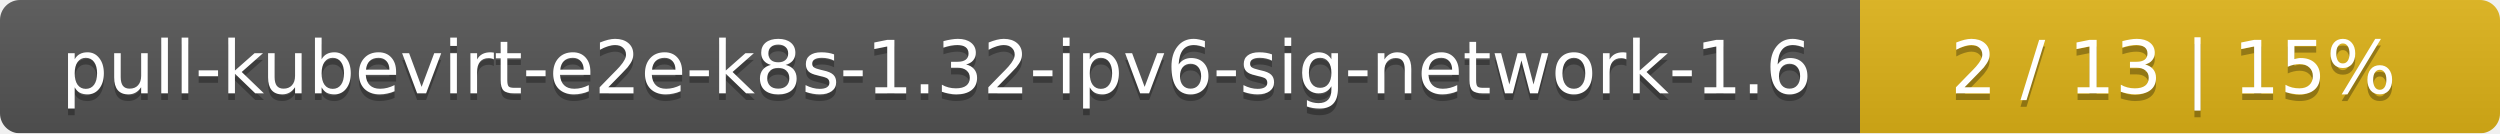
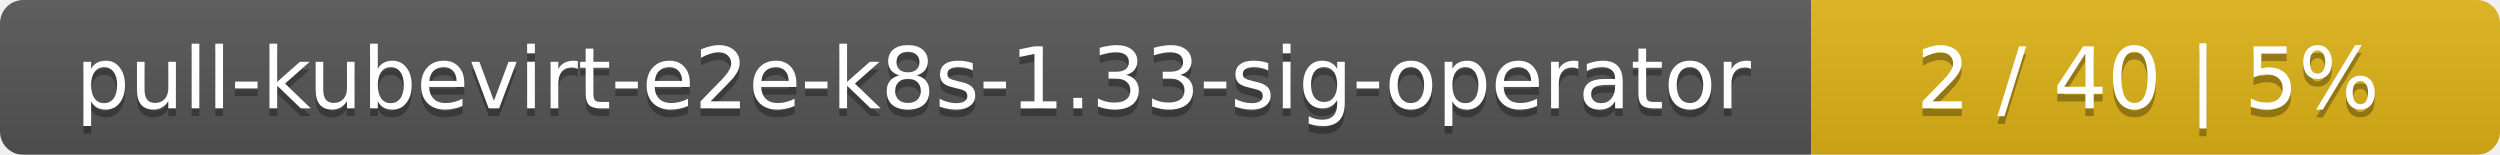
- <svg xmlns="http://www.w3.org/2000/svg" width="375" height="20">
+ <svg xmlns="http://www.w3.org/2000/svg" width="323" height="20">
  <linearGradient id="smooth" x2="0" y2="100%">
    <stop offset="0" stop-color="#bbb" stop-opacity=".1" />
    <stop offset="1" stop-opacity=".1" />
  </linearGradient>
  <mask id="round">
-     <rect width="375" height="20" rx="3" fill="#fff" />
+     <rect width="323" height="20" rx="3" fill="#fff" />
  </mask>
  <g mask="url(#round)">
-     <rect width="279" height="20" fill="#555" />
-     <rect x="279" width="96" height="20" fill="#dfb317" />
-     <rect width="375" height="20" fill="url(#smooth)" />
+     <rect width="234" height="20" fill="#555" />
+     <rect x="234" width="89" height="20" fill="#dfb317" />
+     <rect width="323" height="20" fill="url(#smooth)" />
  </g>
  <g fill="#fff" text-anchor="middle" font-family="DejaVu Sans,Verdana,Geneva,sans-serif" font-size="11">
-     <text x="140.5" y="15" fill="#010101" fill-opacity=".3">pull-kubevirt-e2e-k8s-1.32-ipv6-sig-network-1.6</text>
-     <text x="140.5" y="14">pull-kubevirt-e2e-k8s-1.32-ipv6-sig-network-1.6</text>
-     <text x="326" y="15" fill="#010101" fill-opacity=".3">2 / 13    |    15%</text>
-     <text x="326" y="14">2 / 13    |    15%</text>
+     <text x="118" y="15" fill="#010101" fill-opacity=".3">pull-kubevirt-e2e-k8s-1.33-sig-operator</text>
+     <text x="118" y="14">pull-kubevirt-e2e-k8s-1.33-sig-operator</text>
+     <text x="277.5" y="15" fill="#010101" fill-opacity=".3">2 / 40    |    5%</text>
+     <text x="277.5" y="14">2 / 40    |    5%</text>
  </g>
</svg>
